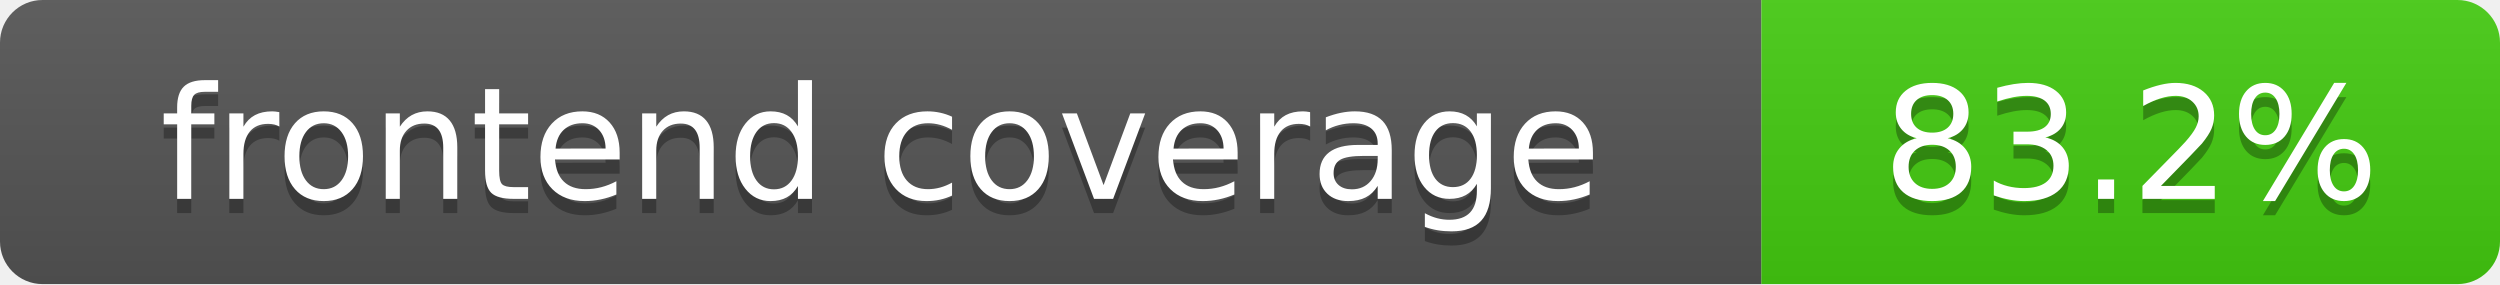
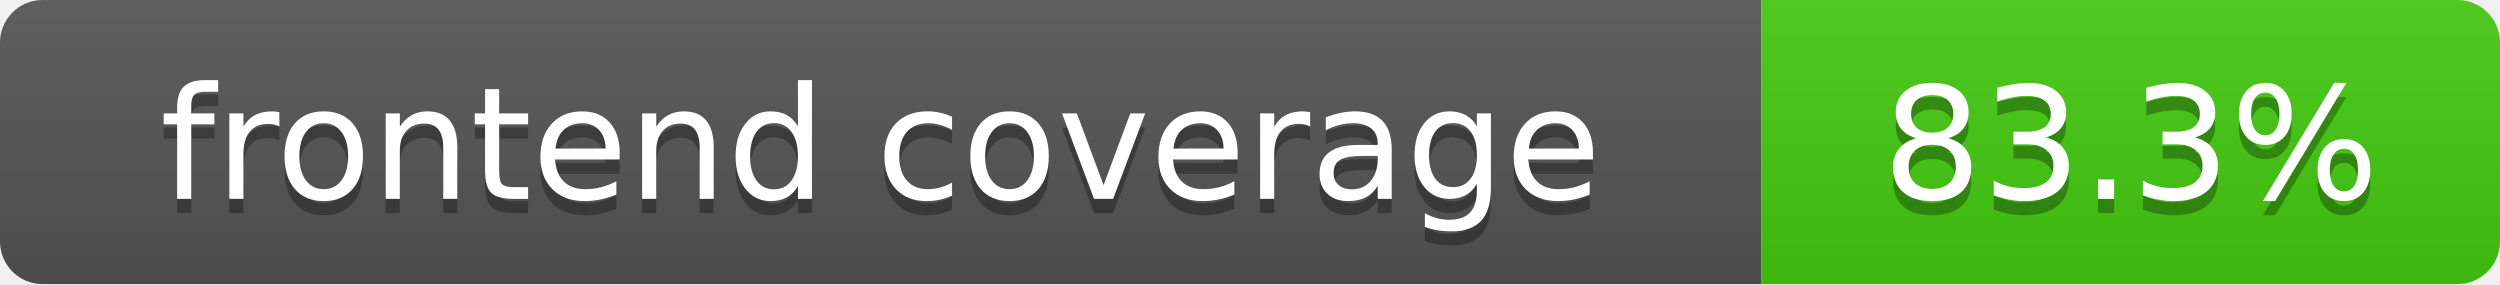
- <svg xmlns="http://www.w3.org/2000/svg" width="176" height="20" role="img" aria-label="frontend coverage: 83.2%">
+ <svg xmlns="http://www.w3.org/2000/svg" width="176" height="20" role="img" aria-label="frontend coverage: 83.3%">
  <linearGradient id="s" x2="0" y2="100%">
    <stop offset="0" stop-color="#bbb" stop-opacity=".1" />
    <stop offset="1" stop-opacity=".1" />
  </linearGradient>
  <clipPath id="r">
    <rect width="176" height="20" rx="3" fill="#fff" />
  </clipPath>
  <g clip-path="url(#r)">
    <rect width="124" height="20" fill="#555" />
    <rect x="124" width="52" height="20" fill="#4c1" />
    <rect width="176" height="20" fill="url(#s)" />
  </g>
  <g fill="#fff" text-anchor="middle" font-family="DejaVu Sans,Verdana,Geneva,sans-serif" font-size="110">
    <text x="620" y="150" fill="#010101" fill-opacity=".3" transform="scale(.1)" textLength="1140" lengthAdjust="spacing">frontend coverage</text>
    <text x="620" y="140" transform="scale(.1)" textLength="1140" lengthAdjust="spacing">frontend coverage</text>
-     <text x="1500" y="150" fill="#010101" fill-opacity=".3" transform="scale(.1)" textLength="420" lengthAdjust="spacing">83.2%</text>
-     <text x="1500" y="140" transform="scale(.1)" textLength="420" lengthAdjust="spacing">83.2%</text>
+     <text x="1500" y="150" fill="#010101" fill-opacity=".3" transform="scale(.1)" textLength="420" lengthAdjust="spacing">83.3%</text>
+     <text x="1500" y="140" transform="scale(.1)" textLength="420" lengthAdjust="spacing">83.3%</text>
  </g>
</svg>
